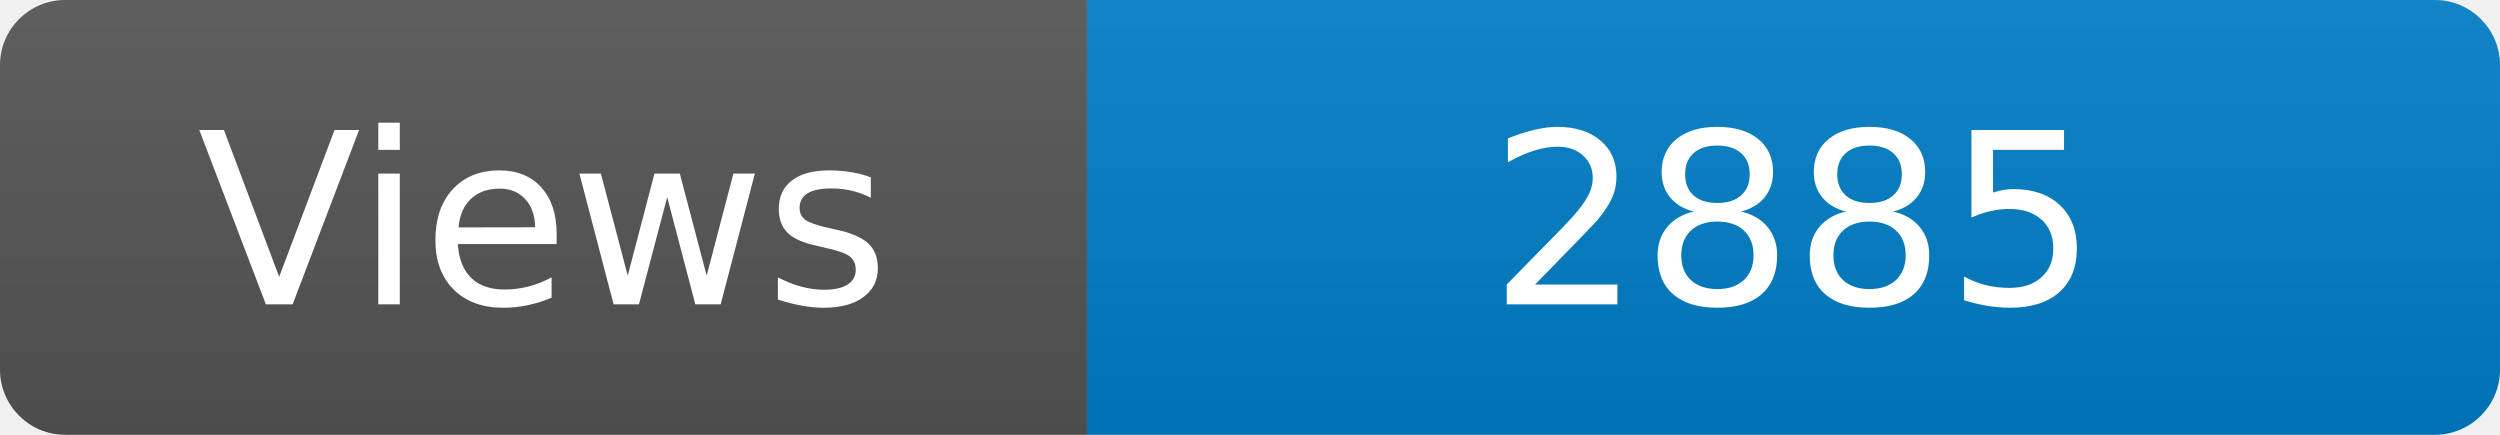
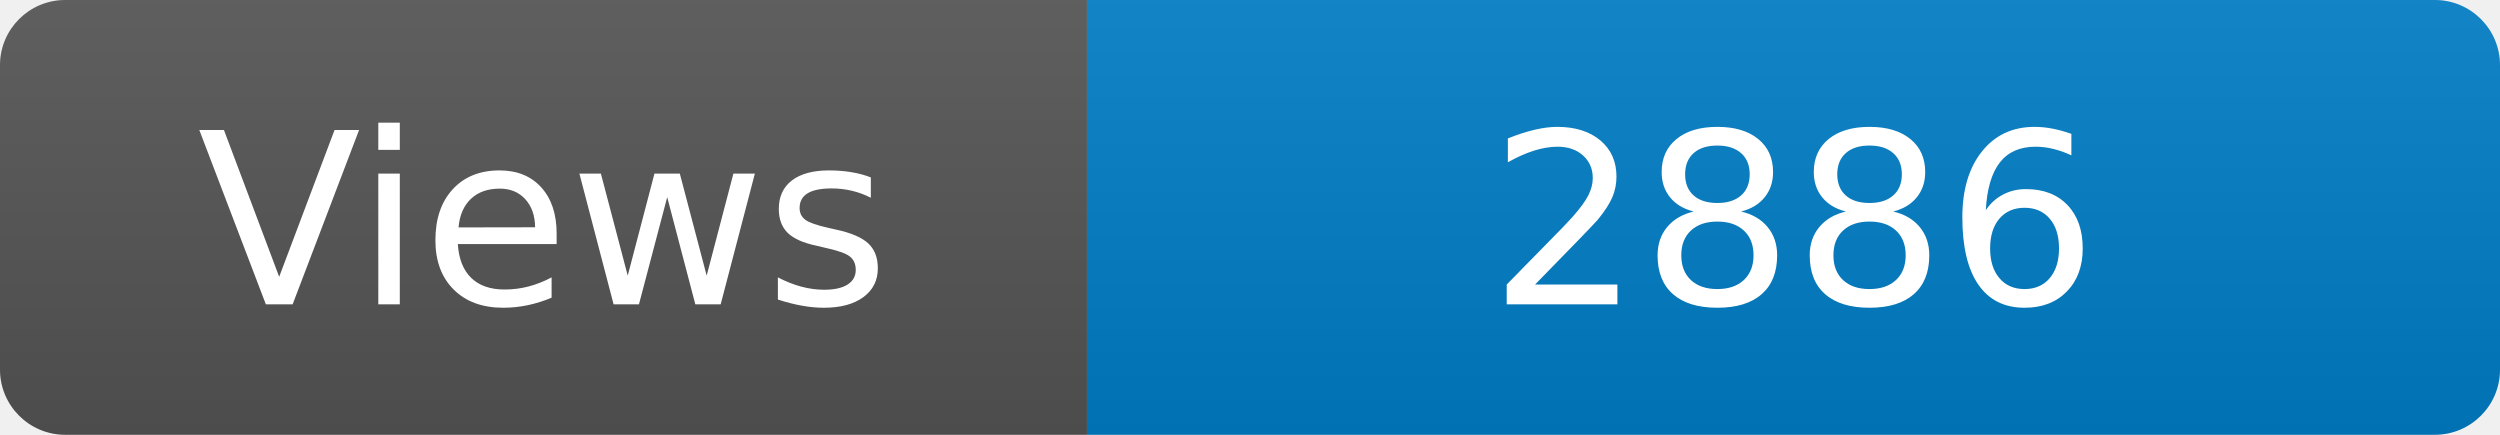
<svg xmlns="http://www.w3.org/2000/svg" width="115" height="20" role="img" aria-label="Maintained?: yes">
  <linearGradient id="s" x2="0" y2="100%">
    <stop offset="0" stop-color="#bbb" stop-opacity=".1" />
    <stop offset="1" stop-opacity=".1" />
  </linearGradient>
  <clipPath id="r">
    <rect width="115" height="20" rx="3" fill="#fff" />
  </clipPath>
  <g clip-path="url(#r)">
    <rect width="50" height="20" fill="#555" />
    <rect x="50" width="160" height="20" fill="#007ec6" />
    <rect width="115" height="20" fill="url(#s)" />
  </g>
  <g fill="#fff" text-anchor="middle" font-family="Verdana,Geneva,DejaVu Sans,sans-serif" font-size="110">
    <text x="250" y="140" transform="scale(.1)" fill="#fff">Views</text>
-     <text x="825" y="140" transform="scale(.1)" fill="#fff">2885</text>
+     <text x="825" y="140" transform="scale(.1)" fill="#fff">2886</text>
  </g>
</svg>
